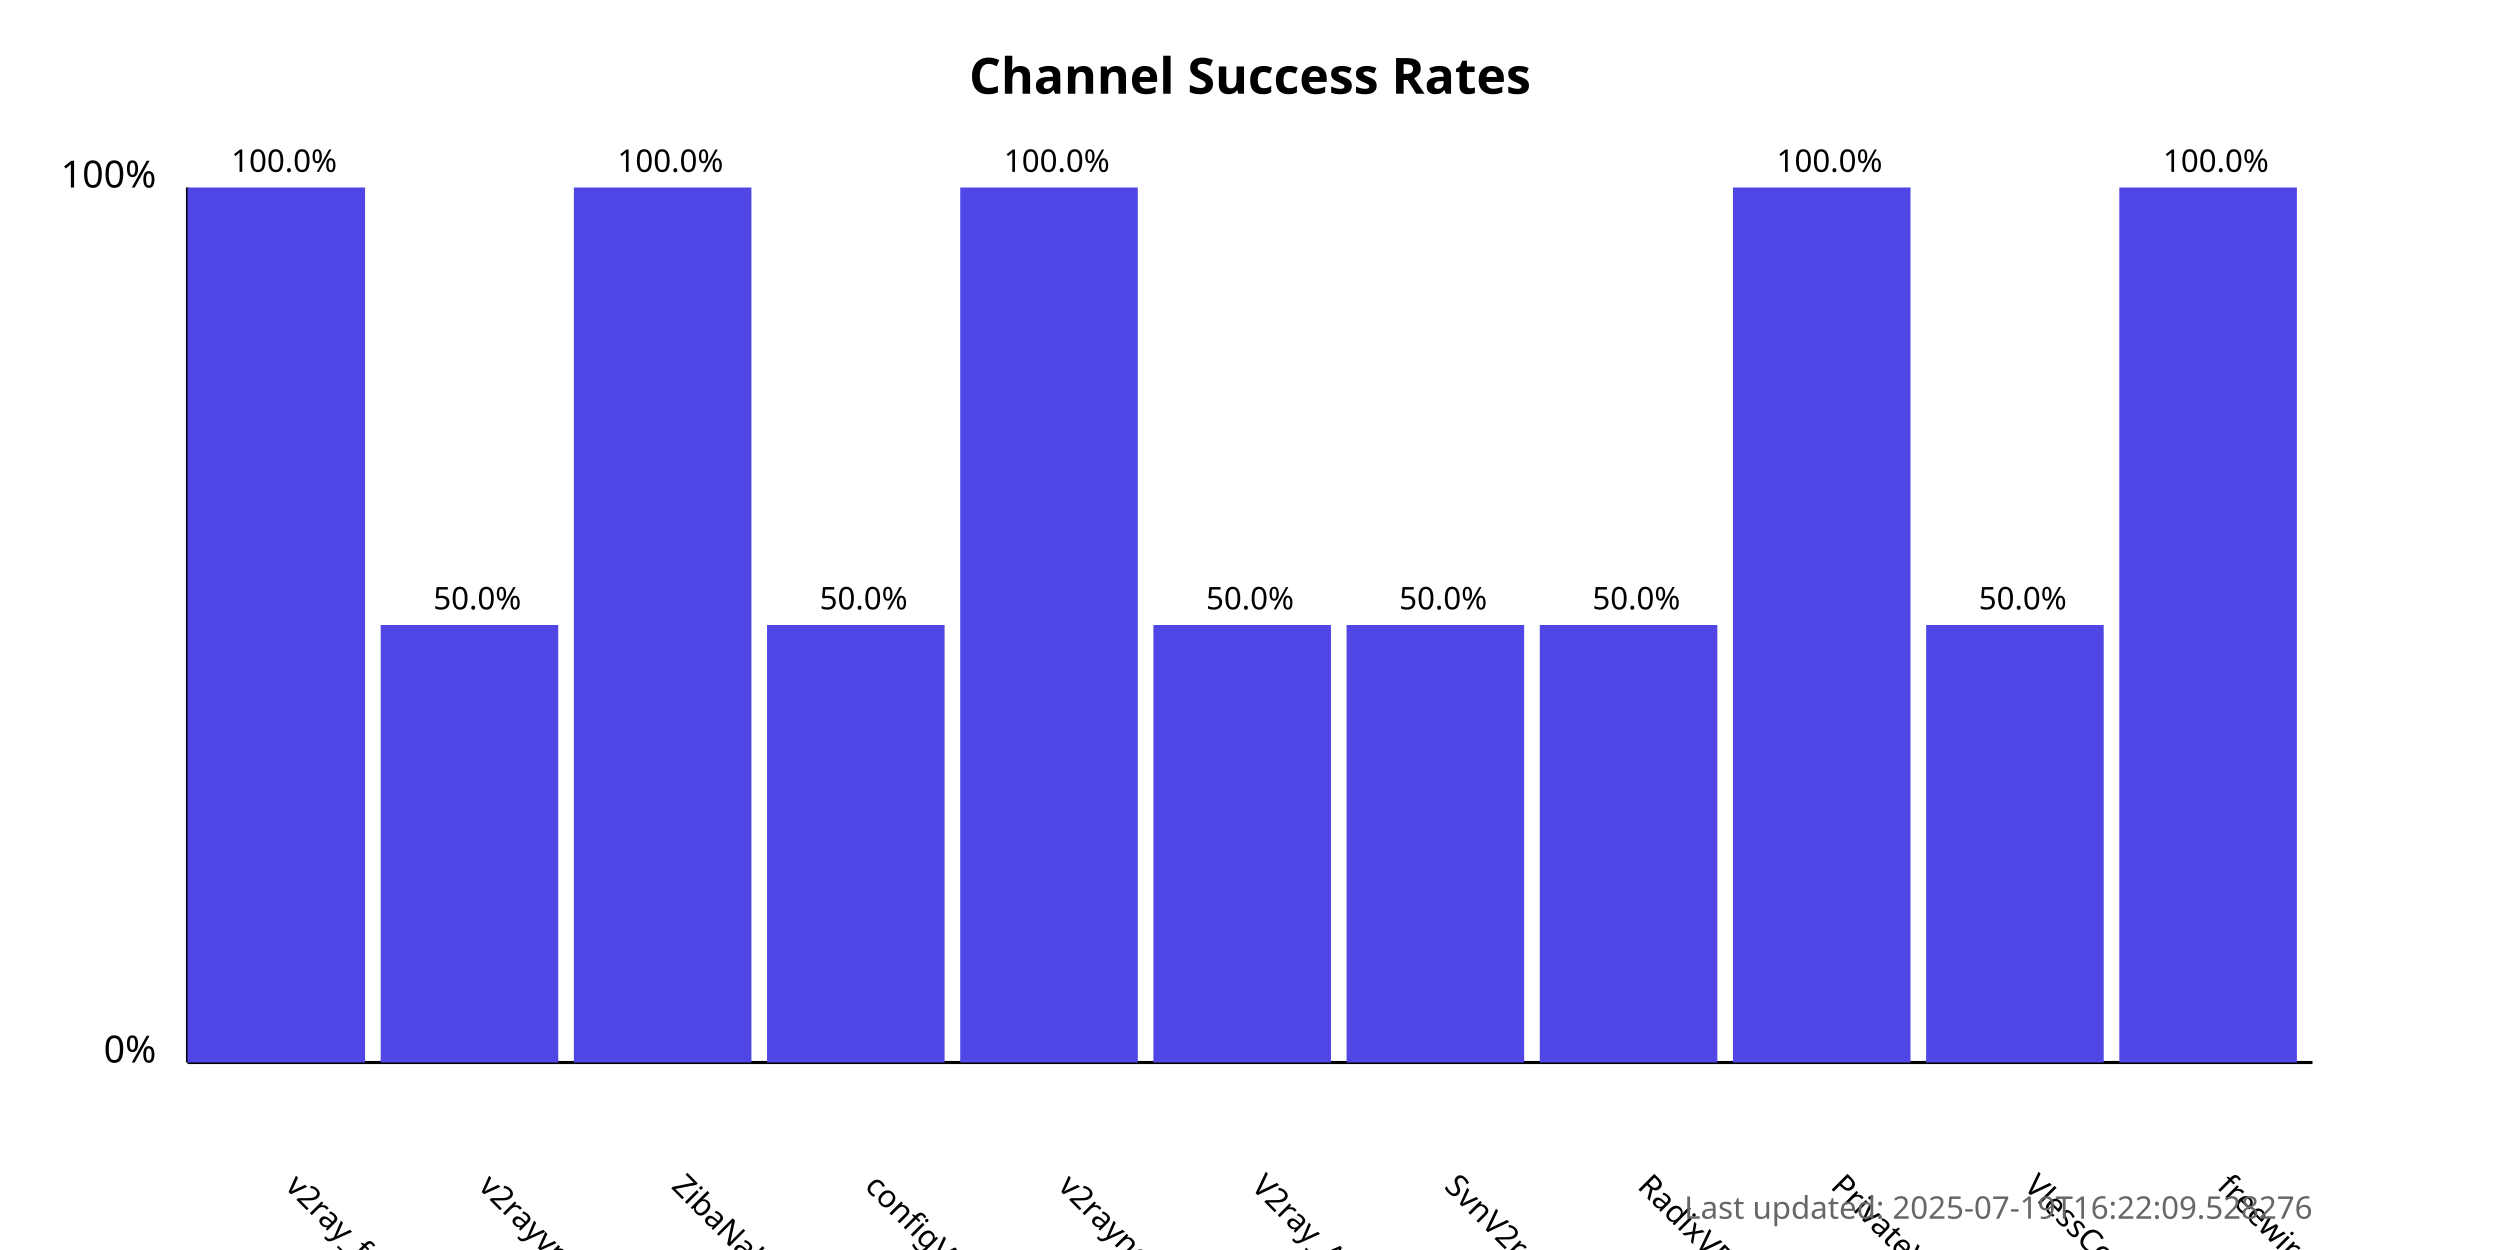
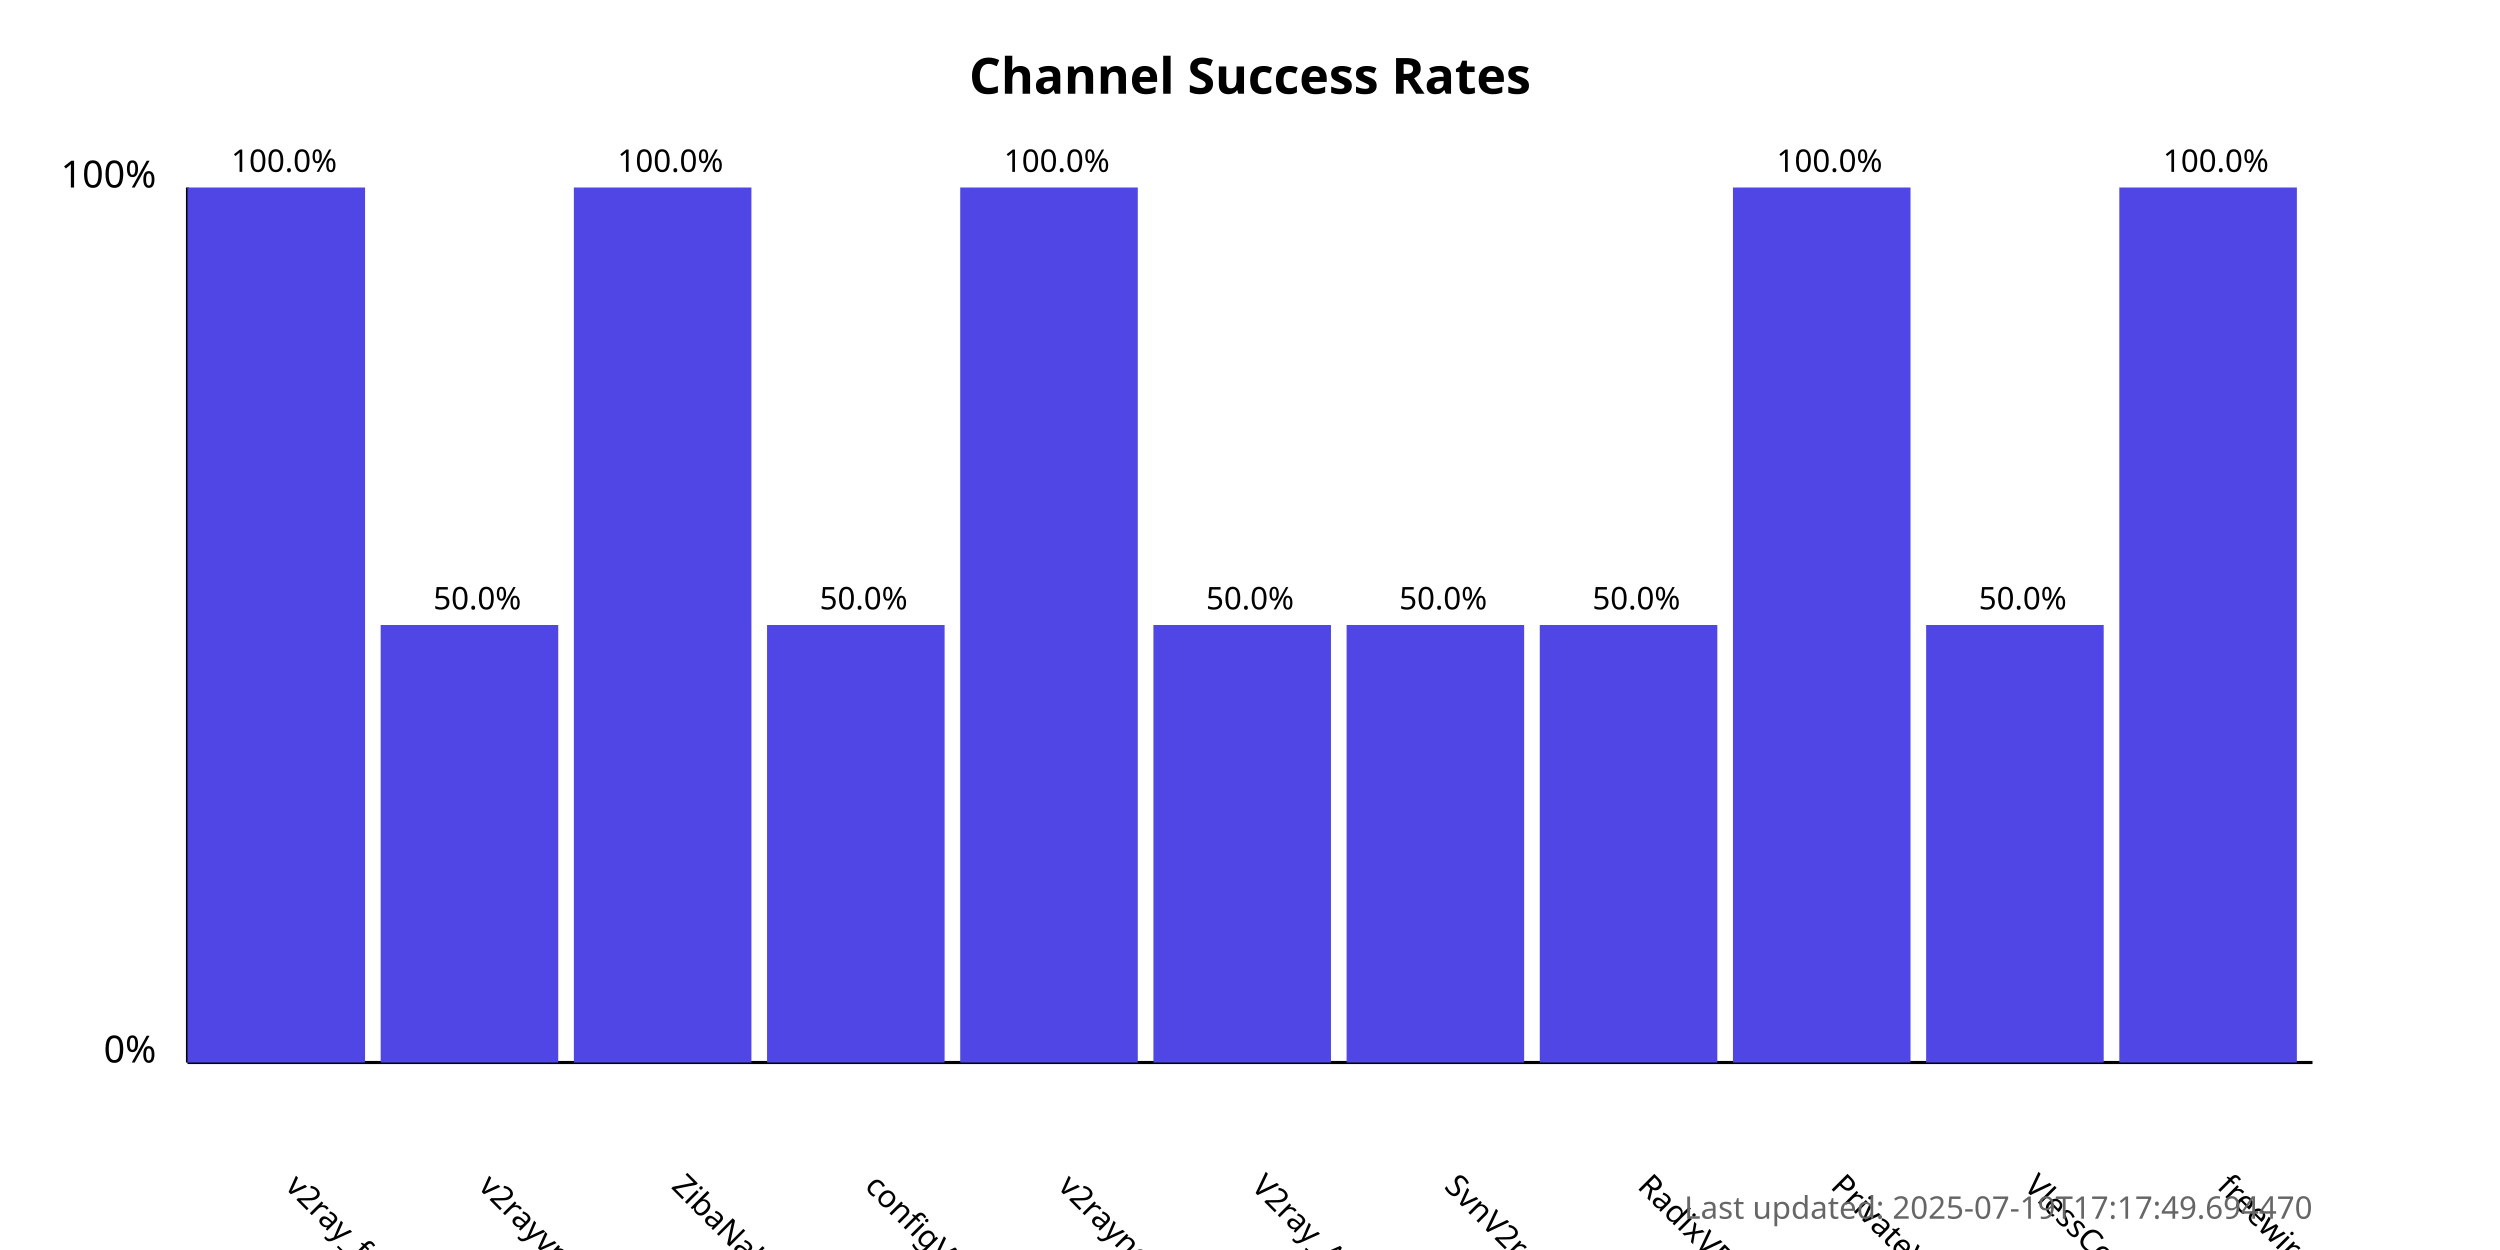
<svg xmlns="http://www.w3.org/2000/svg" width="800" height="400">
  <style>
            .chart-title { font: bold 16px sans-serif; }
            .axis-label { font: 12px sans-serif; }
            .tick-label { font: 10px sans-serif; }
            .bar { fill: #4f46e5; }
            .bar:hover { fill: #6366f1; }
            .timestamp { font: 10px sans-serif; fill: #666; }
        </style>
  <text x="400.0" y="30" text-anchor="middle" class="chart-title">
            Channel Success Rates
        </text>
  <line x1="60" y1="340" x2="60" y2="60" stroke="black" stroke-width="1" />
  <line x1="60" y1="340" x2="740" y2="340" stroke="black" stroke-width="1" />
  <text x="50" y="340" text-anchor="end" class="axis-label">0%</text>
  <text x="50" y="60" text-anchor="end" class="axis-label">100%</text>
  <g>
    <rect x="60" y="60.0" width="56.818" height="280.0" class="bar" />
    <text x="90.909" y="380" transform="rotate(45, 90.90909, 380)" text-anchor="start" class="tick-label">
                v2ray_free_conf
            </text>
    <text x="90.909" y="55.0" text-anchor="middle" class="tick-label">
                100.0%
            </text>
  </g>
  <g>
    <rect x="121.818" y="200.0" width="56.818" height="140.0" class="bar" />
    <text x="152.727" y="380" transform="rotate(45, 152.7273, 380)" text-anchor="start" class="tick-label">
                v2rayvpno
            </text>
    <text x="152.727" y="195.0" text-anchor="middle" class="tick-label">
                50.0%
            </text>
  </g>
  <g>
    <rect x="183.636" y="60.0" width="56.818" height="280.0" class="bar" />
    <text x="214.545" y="380" transform="rotate(45, 214.5455, 380)" text-anchor="start" class="tick-label">
                ZibaNabz
            </text>
    <text x="214.545" y="55.0" text-anchor="middle" class="tick-label">
                100.0%
            </text>
  </g>
  <g>
    <rect x="245.455" y="200.0" width="56.818" height="140.0" class="bar" />
    <text x="276.364" y="380" transform="rotate(45, 276.3636, 380)" text-anchor="start" class="tick-label">
                configV2rayForFree
            </text>
    <text x="276.364" y="195.0" text-anchor="middle" class="tick-label">
                50.0%
            </text>
  </g>
  <g>
    <rect x="307.273" y="60.0" width="56.818" height="280.0" class="bar" />
    <text x="338.182" y="380" transform="rotate(45, 338.1818, 380)" text-anchor="start" class="tick-label">
                v2rayngvpn
            </text>
    <text x="338.182" y="55.0" text-anchor="middle" class="tick-label">
                100.0%
            </text>
  </g>
  <g>
    <rect x="369.091" y="200.0" width="56.818" height="140.0" class="bar" />
    <text x="400.0" y="380" transform="rotate(45, 400.0, 380)" text-anchor="start" class="tick-label">
                V2ray_Alpha
            </text>
    <text x="400.0" y="195.0" text-anchor="middle" class="tick-label">
                50.0%
            </text>
  </g>
  <g>
    <rect x="430.909" y="200.0" width="56.818" height="140.0" class="bar" />
    <text x="461.818" y="380" transform="rotate(45, 461.8182, 380)" text-anchor="start" class="tick-label">
                SvnV2ray
            </text>
    <text x="461.818" y="195.0" text-anchor="middle" class="tick-label">
                50.0%
            </text>
  </g>
  <g>
    <rect x="492.727" y="200.0" width="56.818" height="140.0" class="bar" />
    <text x="523.636" y="380" transform="rotate(45, 523.6364, 380)" text-anchor="start" class="tick-label">
                RadixVPN
            </text>
    <text x="523.636" y="195.0" text-anchor="middle" class="tick-label">
                50.0%
            </text>
  </g>
  <g>
    <rect x="554.545" y="60.0" width="56.818" height="280.0" class="bar" />
    <text x="585.455" y="380" transform="rotate(45, 585.4545, 380)" text-anchor="start" class="tick-label">
                PrivateVPNs
            </text>
    <text x="585.455" y="55.0" text-anchor="middle" class="tick-label">
                100.0%
            </text>
  </g>
  <g>
    <rect x="616.364" y="200.0" width="56.818" height="140.0" class="bar" />
    <text x="647.273" y="380" transform="rotate(45, 647.2727, 380)" text-anchor="start" class="tick-label">
                VlessConfig
            </text>
    <text x="647.273" y="195.0" text-anchor="middle" class="tick-label">
                50.0%
            </text>
  </g>
  <g>
    <rect x="678.182" y="60.0" width="56.818" height="280.0" class="bar" />
    <text x="709.091" y="380" transform="rotate(45, 709.0909, 380)" text-anchor="start" class="tick-label">
                freewireguard
            </text>
    <text x="709.091" y="55.0" text-anchor="middle" class="tick-label">
                100.0%
            </text>
  </g>
  <text x="740" y="390" text-anchor="end" class="timestamp">
-             Last updated: 2025-07-19T16:22:09.528276
+             Last updated: 2025-07-19T17:17:49.694470
        </text>
</svg>
